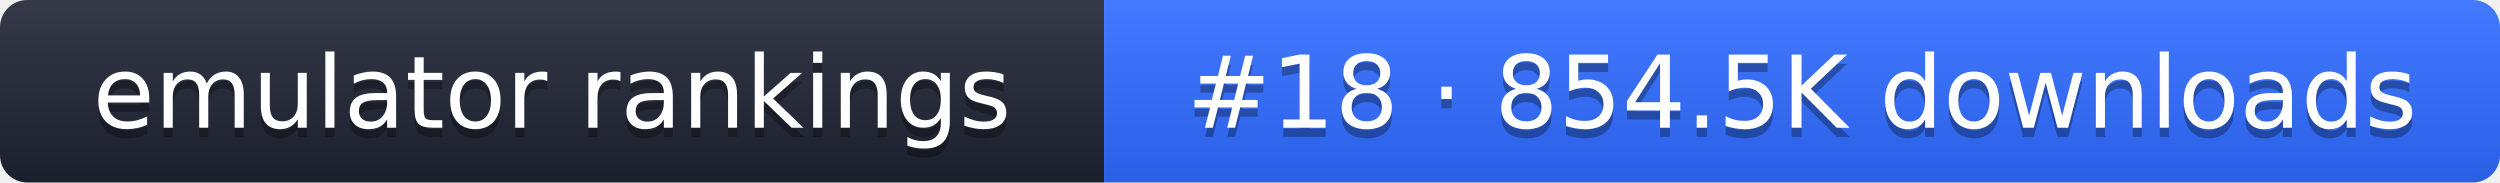
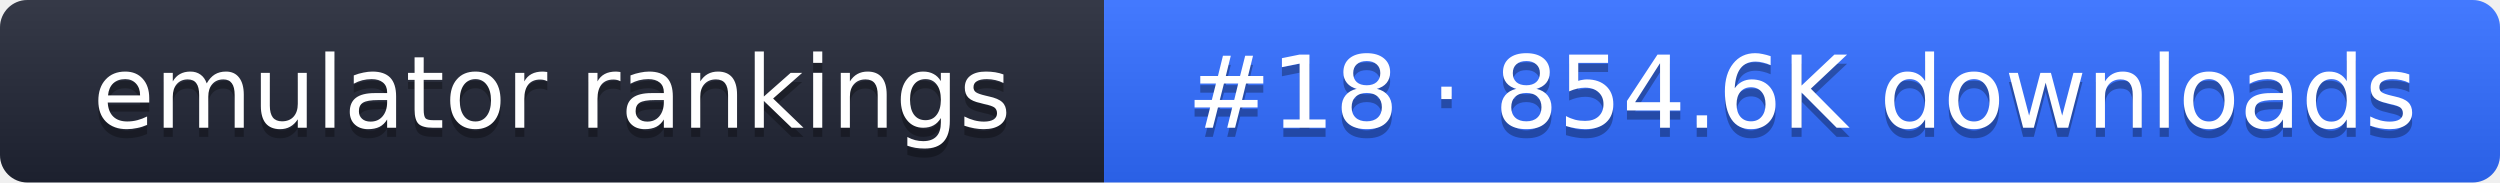
- <svg xmlns="http://www.w3.org/2000/svg" width="274" height="20" role="img" aria-label="emulator rankings: #18 · 854.5K downloads">
+ <svg xmlns="http://www.w3.org/2000/svg" width="274" height="20" role="img" aria-label="emulator rankings: #18 · 854.6K downloads">
  <linearGradient id="g" x2="0" y2="100%">
    <stop offset="0" stop-color="#fff" stop-opacity=".1" />
    <stop offset="1" stop-opacity=".1" />
  </linearGradient>
  <clipPath id="r">
    <rect width="274" height="20" rx="3" fill="#fff" />
  </clipPath>
  <g clip-path="url(#r)">
    <rect width="121" height="20" fill="#1f2433" />
    <rect x="121" width="153" height="20" fill="#2f6bff" />
    <rect width="274" height="20" fill="url(#g)" />
  </g>
  <g fill="#fff" text-anchor="middle" font-family="Verdana,DejaVu Sans,sans-serif" font-size="11">
    <text x="60.5" y="15" fill="#010101" fill-opacity=".3">emulator rankings</text>
    <text x="60.5" y="14">emulator rankings</text>
-     <text x="197.5" y="15" fill="#010101" fill-opacity=".3">#18 · 854.5K downloads</text>
-     <text x="197.5" y="14">#18 · 854.5K downloads</text>
+     <text x="197.5" y="15" fill="#010101" fill-opacity=".3">#18 · 854.6K downloads</text>
+     <text x="197.5" y="14">#18 · 854.6K downloads</text>
  </g>
</svg>
